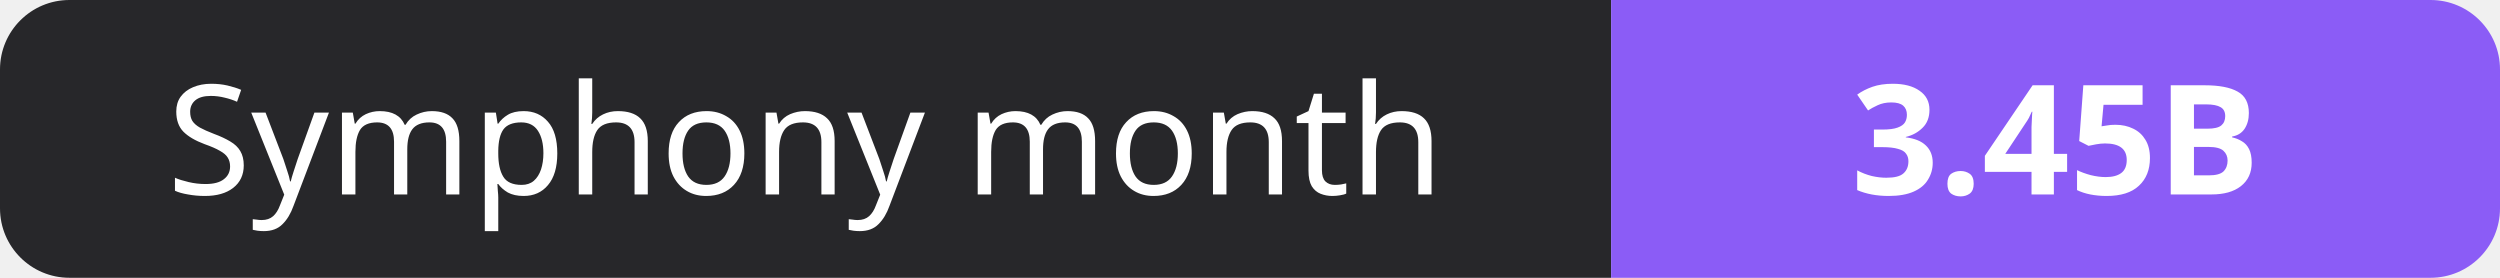
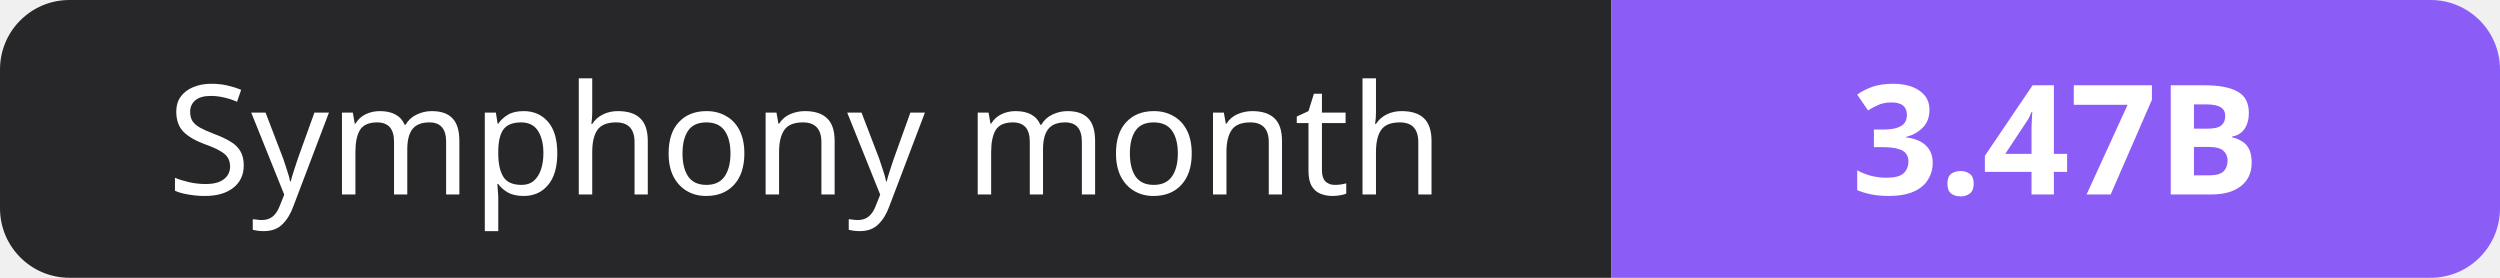
- <svg xmlns="http://www.w3.org/2000/svg" width="180" height="20" role="img" aria-label="Symphony month: 3.45B">
+ <svg xmlns="http://www.w3.org/2000/svg" width="180" height="20" role="img" aria-label="Symphony month: 3.47B">
  <clipPath id="r">
    <rect width="180" height="20" rx="5" fill="#fff" />
  </clipPath>
  <g clip-path="url(#r)">
    <rect width="116" height="20" fill="#27272a" />
    <rect x="116" width="64" height="20" fill="#8b5cf6" />
  </g>
  <g fill="#fff" text-anchor="middle" font-family="Verdana,Geneva,sans-serif" font-size="11">
    <text x="58.0" y="14">Symphony month</text>
-     <text x="148.0" y="14" font-weight="700">3.45B</text>
+     <text x="148.0" y="14" font-weight="700">3.47B</text>
  </g>
</svg>
